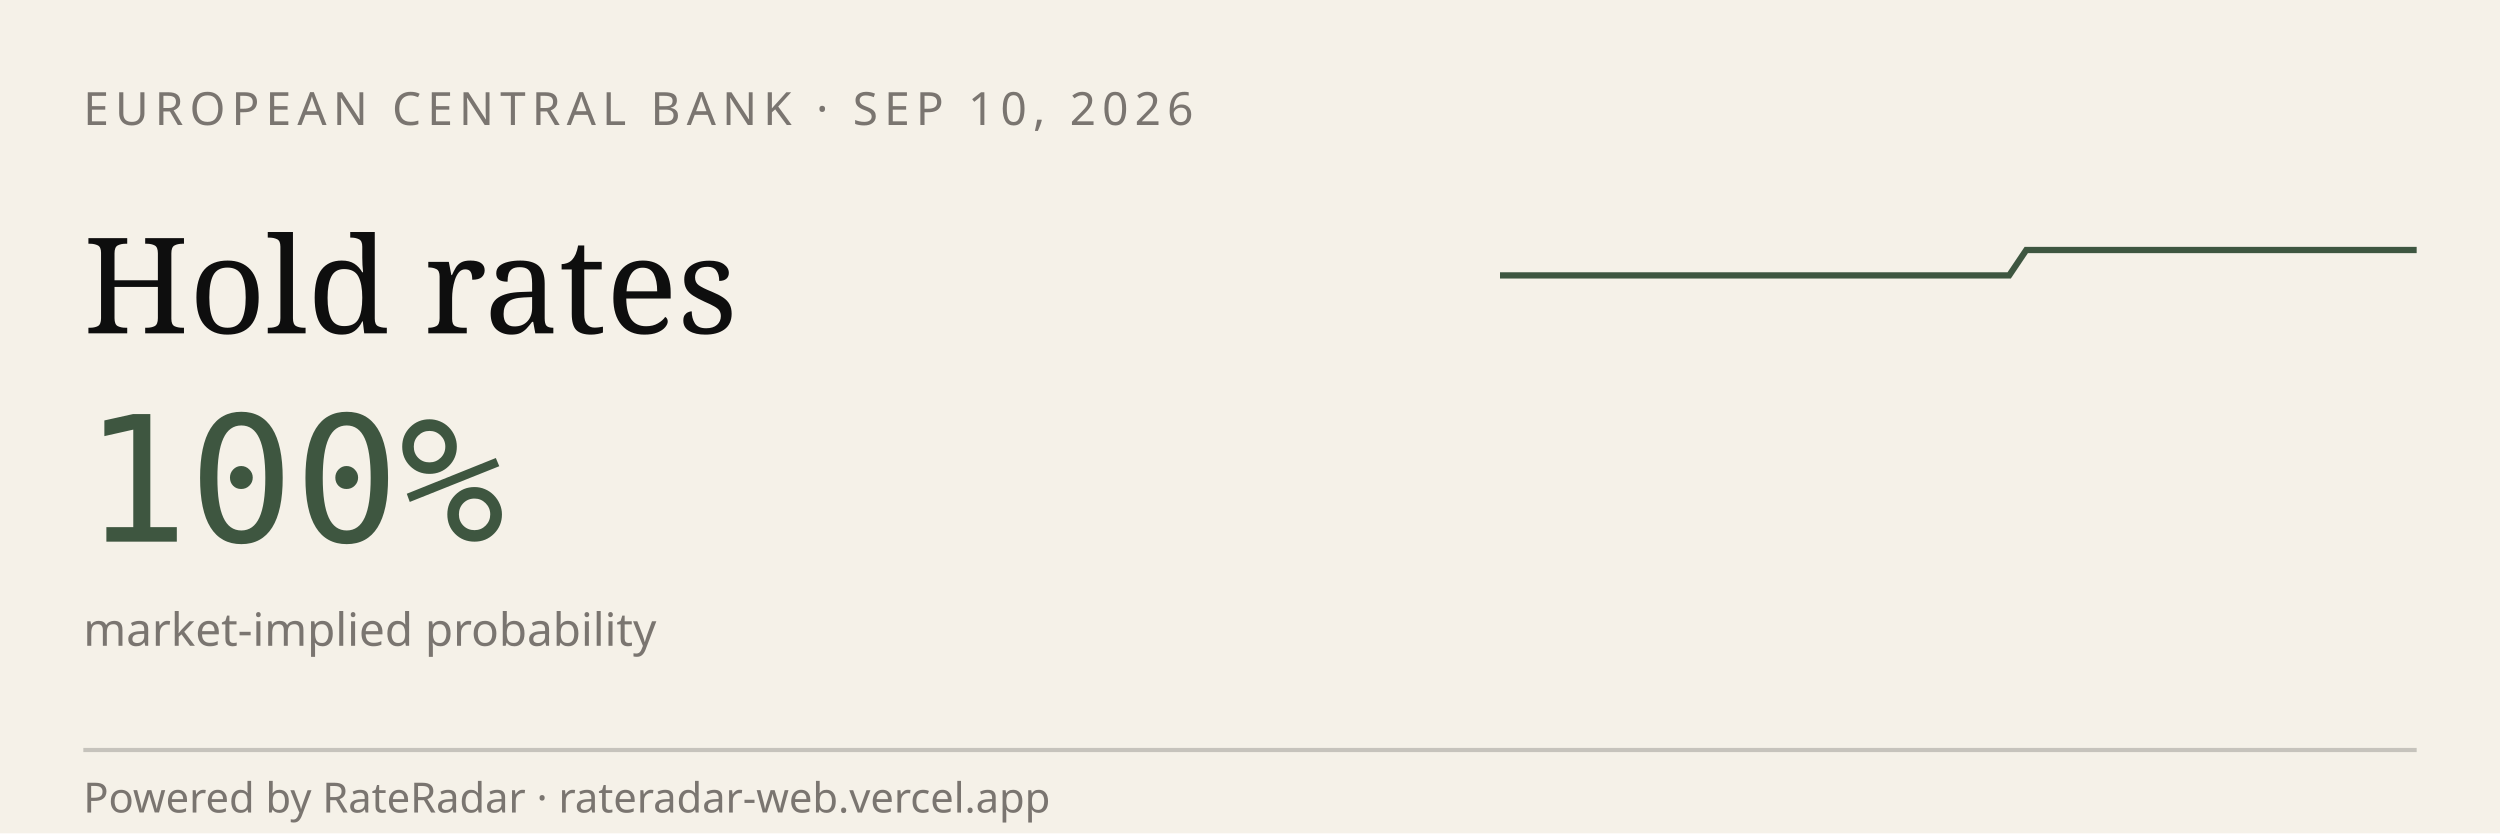
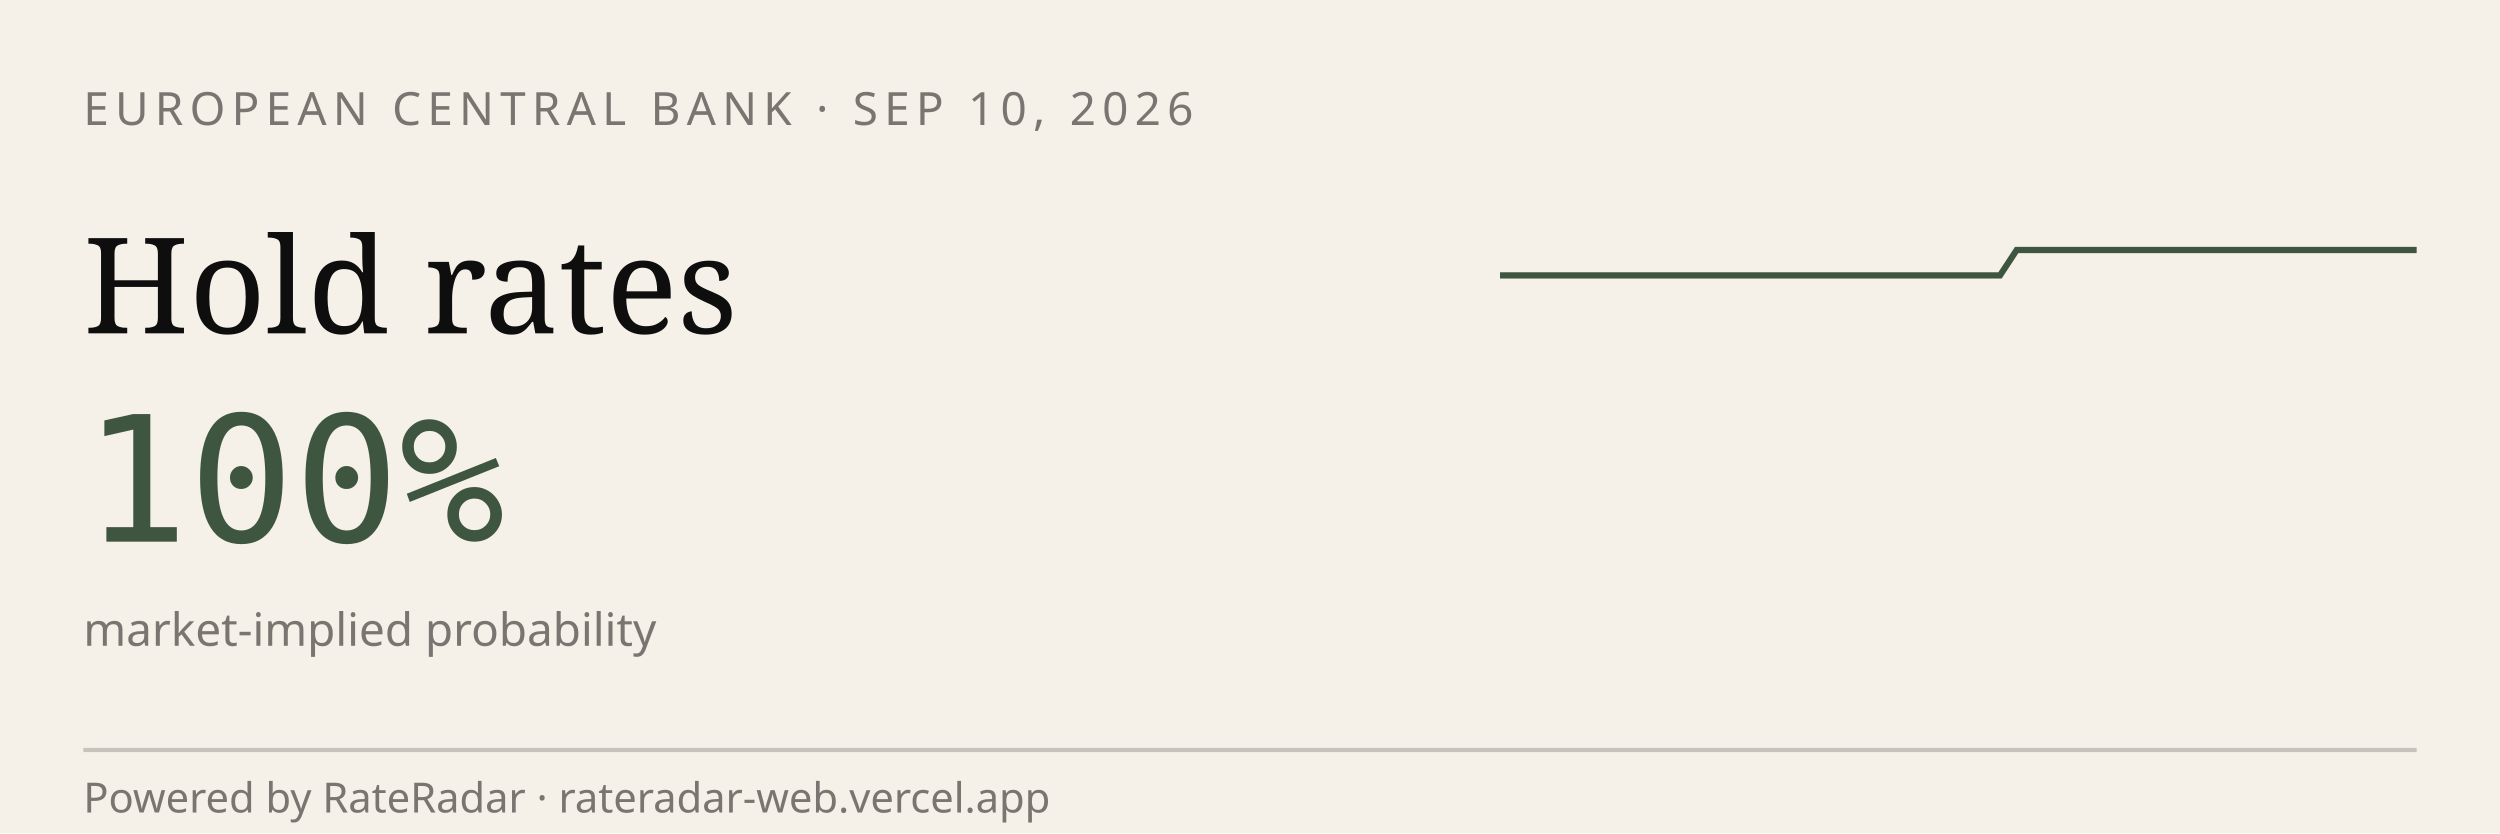
<svg xmlns="http://www.w3.org/2000/svg" viewBox="0 0 600 200" width="600" height="200" role="img" aria-label="RateRadar live odds for ECB 2026-09-10">
  <rect width="600" height="200" fill="#F5F1E8" />
  <text x="20" y="30" font-family="sans-serif" font-size="11" letter-spacing="1.5" fill="#7A7570">EUROPEAN CENTRAL BANK · SEP 10, 2026</text>
  <text x="20" y="80" font-family="Georgia, serif" font-size="32" fill="#0E0E0E">Hold rates</text>
  <text x="20" y="130" font-family="monospace" font-size="42" fill="#3E5640">100%</text>
  <text x="20" y="155" font-family="sans-serif" font-size="11" fill="#7A7570">market-implied probability</text>
-   <path d="M 360.0,66.1 L 364.1,66.1 L 368.1,66.1 L 372.2,66.1 L 376.3,66.1 L 380.4,66.1 L 384.4,66.1 L 388.5,66.1 L 392.6,66.1 L 396.7,66.1 L 400.7,66.1 L 404.8,66.1 L 408.9,66.1 L 413.0,66.1 L 417.0,66.1 L 421.1,66.1 L 425.2,66.1 L 429.3,66.1 L 433.3,66.1 L 437.4,66.1 L 441.5,66.1 L 445.6,66.1 L 449.6,66.1 L 453.7,66.1 L 457.8,66.1 L 461.9,66.1 L 465.9,66.1 L 470.0,66.1 L 474.1,66.1 L 478.1,66.1 L 482.2,66.1 L 486.3,60.0 L 490.4,60.0 L 494.4,60.0 L 498.5,60.0 L 502.6,60.0 L 506.7,60.0 L 510.7,60.0 L 514.8,60.0 L 518.9,60.0 L 523.0,60.0 L 527.0,60.0 L 531.1,60.0 L 535.2,60.0 L 539.3,60.0 L 543.3,60.0 L 547.4,60.0 L 551.5,60.0 L 555.6,60.0 L 559.6,60.0 L 563.7,60.0 L 567.8,60.0 L 571.9,60.0 L 575.9,60.0 L 580.0,60.0" stroke="#3E5640" stroke-width="1.5" fill="none" />
+   <path d="M 360.0,66.1 L 364.0,66.1 L 368.0,66.1 L 372.0,66.1 L 376.0,66.1 L 380.0,66.1 L 384.0,66.1 L 388.0,66.1 L 392.0,66.1 L 396.0,66.1 L 400.0,66.1 L 404.0,66.1 L 408.0,66.1 L 412.0,66.1 L 416.0,66.1 L 420.0,66.1 L 424.0,66.1 L 428.0,66.1 L 432.0,66.1 L 436.0,66.1 L 440.0,66.1 L 444.0,66.1 L 448.0,66.1 L 452.0,66.1 L 456.0,66.1 L 460.0,66.1 L 464.0,66.1 L 468.0,66.1 L 472.0,66.1 L 476.0,66.1 L 480.0,66.1 L 484.0,60.0 L 488.0,60.0 L 492.0,60.0 L 496.0,60.0 L 500.0,60.0 L 504.0,60.0 L 508.0,60.0 L 512.0,60.0 L 516.0,60.0 L 520.0,60.0 L 524.0,60.0 L 528.0,60.0 L 532.0,60.0 L 536.0,60.0 L 540.0,60.0 L 544.0,60.0 L 548.0,60.0 L 552.0,60.0 L 556.0,60.0 L 560.0,60.0 L 564.0,60.0 L 568.0,60.0 L 572.0,60.0 L 576.0,60.0 L 580.0,60.0" stroke="#3E5640" stroke-width="1.5" fill="none" />
  <line x1="20" y1="180" x2="580" y2="180" stroke="#0E0E0E33" />
  <text x="20" y="195" font-family="sans-serif" font-size="10" fill="#7A7570">Powered by RateRadar · rateradar-web.vercel.app</text>
</svg>
